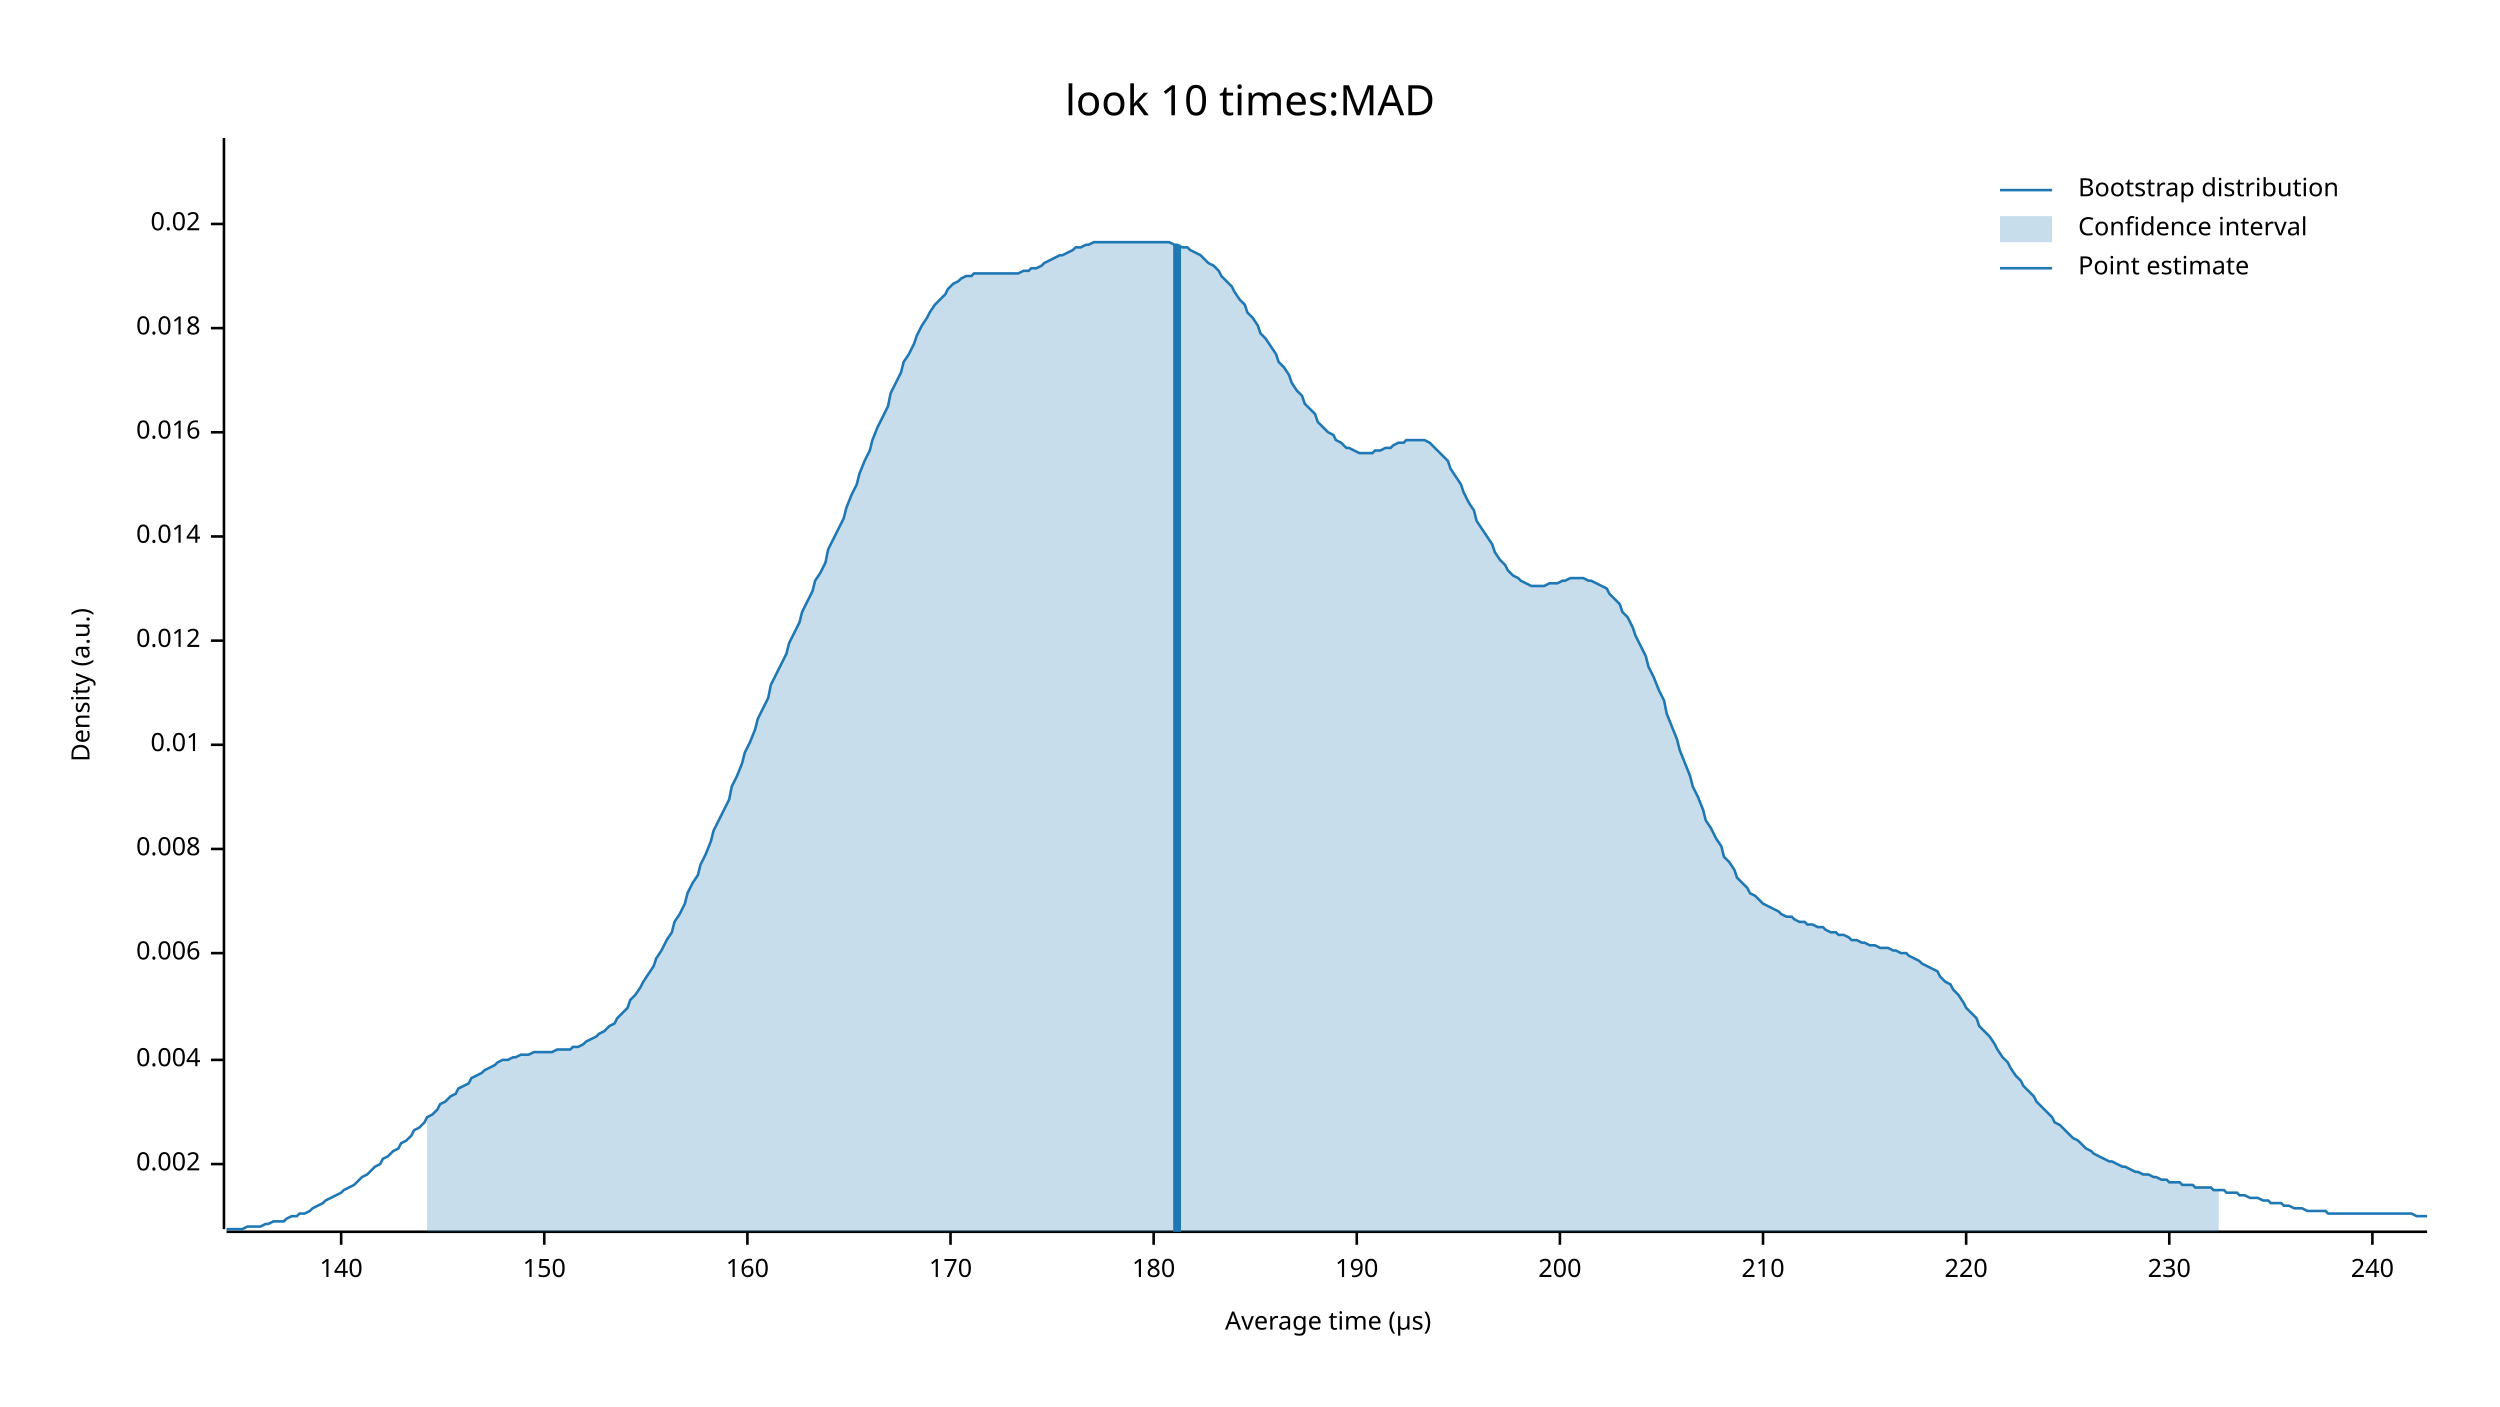
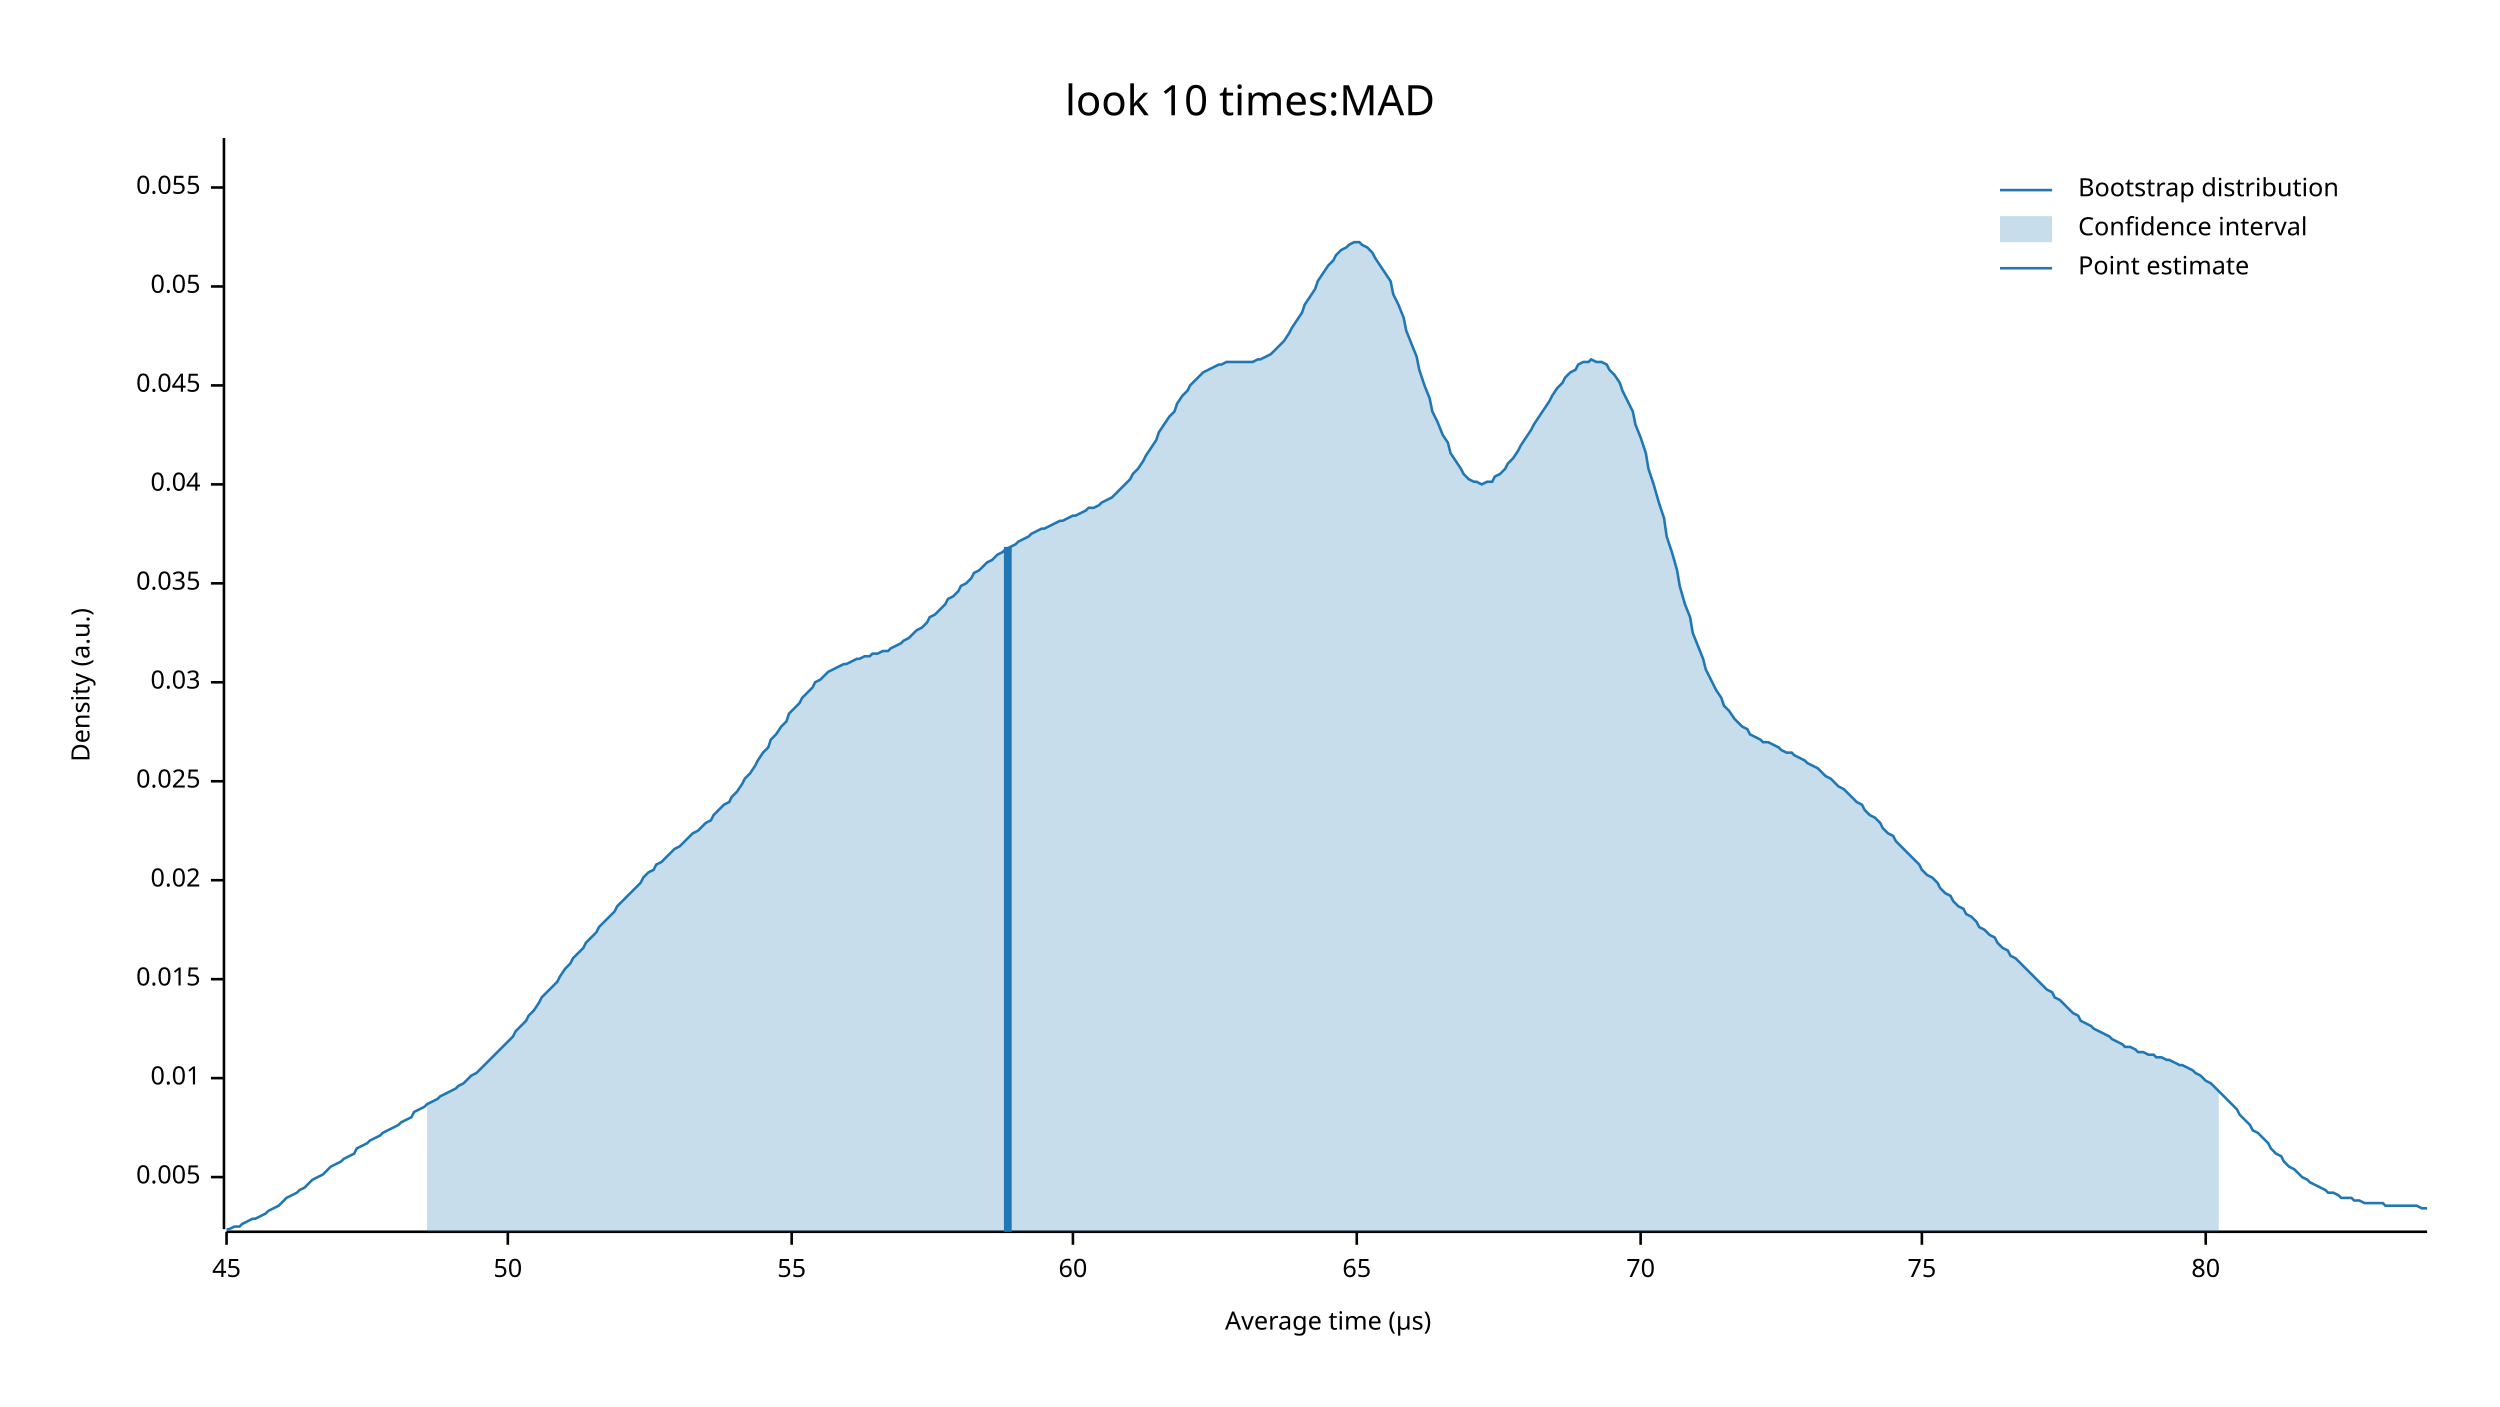
<svg xmlns="http://www.w3.org/2000/svg" width="960" height="540" viewBox="0 0 960 540">
  <text x="480" y="32" dy="0.76em" text-anchor="middle" font-family="sans-serif" font-size="16.129" opacity="1" fill="#000000">
look 10 times:MAD
</text>
  <text x="27" y="263" dy="0.76em" text-anchor="middle" font-family="sans-serif" font-size="9.677" opacity="1" fill="#000000" transform="rotate(270, 27, 263)">
Density (a.u.)
</text>
  <text x="510" y="513" dy="-0.5ex" text-anchor="middle" font-family="sans-serif" font-size="9.677" opacity="1" fill="#000000">
Average time (µs)
</text>
  <polyline fill="none" opacity="1" stroke="#000000" stroke-width="1" points="86,53 86,472 " />
-   <text x="77" y="447" dy="0.5ex" text-anchor="end" font-family="sans-serif" font-size="9.677" opacity="1" fill="#000000">
- 0.002
+   <text x="77" y="452" dy="0.5ex" text-anchor="end" font-family="sans-serif" font-size="9.677" opacity="1" fill="#000000">
+ 0.005
</text>
-   <polyline fill="none" opacity="1" stroke="#000000" stroke-width="1" points="81,447 86,447 " />
-   <text x="77" y="407" dy="0.5ex" text-anchor="end" font-family="sans-serif" font-size="9.677" opacity="1" fill="#000000">
- 0.004
- </text>
-   <polyline fill="none" opacity="1" stroke="#000000" stroke-width="1" points="81,407 86,407 " />
-   <text x="77" y="366" dy="0.5ex" text-anchor="end" font-family="sans-serif" font-size="9.677" opacity="1" fill="#000000">
- 0.006
- </text>
-   <polyline fill="none" opacity="1" stroke="#000000" stroke-width="1" points="81,366 86,366 " />
-   <text x="77" y="326" dy="0.5ex" text-anchor="end" font-family="sans-serif" font-size="9.677" opacity="1" fill="#000000">
- 0.008
- </text>
-   <polyline fill="none" opacity="1" stroke="#000000" stroke-width="1" points="81,326 86,326 " />
-   <text x="77" y="286" dy="0.5ex" text-anchor="end" font-family="sans-serif" font-size="9.677" opacity="1" fill="#000000">
+   <polyline fill="none" opacity="1" stroke="#000000" stroke-width="1" points="81,452 86,452 " />
+   <text x="77" y="414" dy="0.5ex" text-anchor="end" font-family="sans-serif" font-size="9.677" opacity="1" fill="#000000">
0.01
</text>
-   <polyline fill="none" opacity="1" stroke="#000000" stroke-width="1" points="81,286 86,286 " />
-   <text x="77" y="246" dy="0.5ex" text-anchor="end" font-family="sans-serif" font-size="9.677" opacity="1" fill="#000000">
- 0.012
+   <polyline fill="none" opacity="1" stroke="#000000" stroke-width="1" points="81,414 86,414 " />
+   <text x="77" y="376" dy="0.5ex" text-anchor="end" font-family="sans-serif" font-size="9.677" opacity="1" fill="#000000">
+ 0.015
</text>
-   <polyline fill="none" opacity="1" stroke="#000000" stroke-width="1" points="81,246 86,246 " />
-   <text x="77" y="206" dy="0.5ex" text-anchor="end" font-family="sans-serif" font-size="9.677" opacity="1" fill="#000000">
- 0.014
- </text>
-   <polyline fill="none" opacity="1" stroke="#000000" stroke-width="1" points="81,206 86,206 " />
-   <text x="77" y="166" dy="0.5ex" text-anchor="end" font-family="sans-serif" font-size="9.677" opacity="1" fill="#000000">
- 0.016
- </text>
-   <polyline fill="none" opacity="1" stroke="#000000" stroke-width="1" points="81,166 86,166 " />
-   <text x="77" y="126" dy="0.5ex" text-anchor="end" font-family="sans-serif" font-size="9.677" opacity="1" fill="#000000">
- 0.018
- </text>
-   <polyline fill="none" opacity="1" stroke="#000000" stroke-width="1" points="81,126 86,126 " />
-   <text x="77" y="86" dy="0.5ex" text-anchor="end" font-family="sans-serif" font-size="9.677" opacity="1" fill="#000000">
+   <polyline fill="none" opacity="1" stroke="#000000" stroke-width="1" points="81,376 86,376 " />
+   <text x="77" y="338" dy="0.5ex" text-anchor="end" font-family="sans-serif" font-size="9.677" opacity="1" fill="#000000">
0.02
</text>
-   <polyline fill="none" opacity="1" stroke="#000000" stroke-width="1" points="81,86 86,86 " />
+   <polyline fill="none" opacity="1" stroke="#000000" stroke-width="1" points="81,338 86,338 " />
+   <text x="77" y="300" dy="0.5ex" text-anchor="end" font-family="sans-serif" font-size="9.677" opacity="1" fill="#000000">
+ 0.025
+ </text>
+   <polyline fill="none" opacity="1" stroke="#000000" stroke-width="1" points="81,300 86,300 " />
+   <text x="77" y="262" dy="0.5ex" text-anchor="end" font-family="sans-serif" font-size="9.677" opacity="1" fill="#000000">
+ 0.03
+ </text>
+   <polyline fill="none" opacity="1" stroke="#000000" stroke-width="1" points="81,262 86,262 " />
+   <text x="77" y="224" dy="0.5ex" text-anchor="end" font-family="sans-serif" font-size="9.677" opacity="1" fill="#000000">
+ 0.035
+ </text>
+   <polyline fill="none" opacity="1" stroke="#000000" stroke-width="1" points="81,224 86,224 " />
+   <text x="77" y="186" dy="0.5ex" text-anchor="end" font-family="sans-serif" font-size="9.677" opacity="1" fill="#000000">
+ 0.04
+ </text>
+   <polyline fill="none" opacity="1" stroke="#000000" stroke-width="1" points="81,186 86,186 " />
+   <text x="77" y="148" dy="0.5ex" text-anchor="end" font-family="sans-serif" font-size="9.677" opacity="1" fill="#000000">
+ 0.045
+ </text>
+   <polyline fill="none" opacity="1" stroke="#000000" stroke-width="1" points="81,148 86,148 " />
+   <text x="77" y="110" dy="0.5ex" text-anchor="end" font-family="sans-serif" font-size="9.677" opacity="1" fill="#000000">
+ 0.05
+ </text>
+   <polyline fill="none" opacity="1" stroke="#000000" stroke-width="1" points="81,110 86,110 " />
+   <text x="77" y="72" dy="0.5ex" text-anchor="end" font-family="sans-serif" font-size="9.677" opacity="1" fill="#000000">
+ 0.055
+ </text>
+   <polyline fill="none" opacity="1" stroke="#000000" stroke-width="1" points="81,72 86,72 " />
  <polyline fill="none" opacity="1" stroke="#000000" stroke-width="1" points="87,473 932,473 " />
-   <text x="131" y="483" dy="0.76em" text-anchor="middle" font-family="sans-serif" font-size="9.677" opacity="1" fill="#000000">
- 140
+   <text x="87" y="483" dy="0.76em" text-anchor="middle" font-family="sans-serif" font-size="9.677" opacity="1" fill="#000000">
+ 45
</text>
-   <polyline fill="none" opacity="1" stroke="#000000" stroke-width="1" points="131,473 131,478 " />
-   <text x="209" y="483" dy="0.76em" text-anchor="middle" font-family="sans-serif" font-size="9.677" opacity="1" fill="#000000">
- 150
+   <polyline fill="none" opacity="1" stroke="#000000" stroke-width="1" points="87,473 87,478 " />
+   <text x="195" y="483" dy="0.76em" text-anchor="middle" font-family="sans-serif" font-size="9.677" opacity="1" fill="#000000">
+ 50
</text>
-   <polyline fill="none" opacity="1" stroke="#000000" stroke-width="1" points="209,473 209,478 " />
-   <text x="287" y="483" dy="0.76em" text-anchor="middle" font-family="sans-serif" font-size="9.677" opacity="1" fill="#000000">
- 160
+   <polyline fill="none" opacity="1" stroke="#000000" stroke-width="1" points="195,473 195,478 " />
+   <text x="304" y="483" dy="0.76em" text-anchor="middle" font-family="sans-serif" font-size="9.677" opacity="1" fill="#000000">
+ 55
</text>
-   <polyline fill="none" opacity="1" stroke="#000000" stroke-width="1" points="287,473 287,478 " />
-   <text x="365" y="483" dy="0.76em" text-anchor="middle" font-family="sans-serif" font-size="9.677" opacity="1" fill="#000000">
- 170
+   <polyline fill="none" opacity="1" stroke="#000000" stroke-width="1" points="304,473 304,478 " />
+   <text x="412" y="483" dy="0.76em" text-anchor="middle" font-family="sans-serif" font-size="9.677" opacity="1" fill="#000000">
+ 60
</text>
-   <polyline fill="none" opacity="1" stroke="#000000" stroke-width="1" points="365,473 365,478 " />
-   <text x="443" y="483" dy="0.76em" text-anchor="middle" font-family="sans-serif" font-size="9.677" opacity="1" fill="#000000">
- 180
- </text>
-   <polyline fill="none" opacity="1" stroke="#000000" stroke-width="1" points="443,473 443,478 " />
+   <polyline fill="none" opacity="1" stroke="#000000" stroke-width="1" points="412,473 412,478 " />
  <text x="521" y="483" dy="0.76em" text-anchor="middle" font-family="sans-serif" font-size="9.677" opacity="1" fill="#000000">
- 190
+ 65
</text>
  <polyline fill="none" opacity="1" stroke="#000000" stroke-width="1" points="521,473 521,478 " />
-   <text x="599" y="483" dy="0.76em" text-anchor="middle" font-family="sans-serif" font-size="9.677" opacity="1" fill="#000000">
- 200
+   <text x="630" y="483" dy="0.76em" text-anchor="middle" font-family="sans-serif" font-size="9.677" opacity="1" fill="#000000">
+ 70
</text>
-   <polyline fill="none" opacity="1" stroke="#000000" stroke-width="1" points="599,473 599,478 " />
-   <text x="677" y="483" dy="0.76em" text-anchor="middle" font-family="sans-serif" font-size="9.677" opacity="1" fill="#000000">
- 210
+   <polyline fill="none" opacity="1" stroke="#000000" stroke-width="1" points="630,473 630,478 " />
+   <text x="738" y="483" dy="0.76em" text-anchor="middle" font-family="sans-serif" font-size="9.677" opacity="1" fill="#000000">
+ 75
</text>
-   <polyline fill="none" opacity="1" stroke="#000000" stroke-width="1" points="677,473 677,478 " />
-   <text x="755" y="483" dy="0.76em" text-anchor="middle" font-family="sans-serif" font-size="9.677" opacity="1" fill="#000000">
- 220
+   <polyline fill="none" opacity="1" stroke="#000000" stroke-width="1" points="738,473 738,478 " />
+   <text x="847" y="483" dy="0.76em" text-anchor="middle" font-family="sans-serif" font-size="9.677" opacity="1" fill="#000000">
+ 80
</text>
-   <polyline fill="none" opacity="1" stroke="#000000" stroke-width="1" points="755,473 755,478 " />
-   <text x="833" y="483" dy="0.76em" text-anchor="middle" font-family="sans-serif" font-size="9.677" opacity="1" fill="#000000">
- 230
- </text>
-   <polyline fill="none" opacity="1" stroke="#000000" stroke-width="1" points="833,473 833,478 " />
-   <text x="911" y="483" dy="0.76em" text-anchor="middle" font-family="sans-serif" font-size="9.677" opacity="1" fill="#000000">
- 240
- </text>
-   <polyline fill="none" opacity="1" stroke="#000000" stroke-width="1" points="911,473 911,478 " />
-   <polyline fill="none" opacity="1" stroke="#1F78B4" stroke-width="1" points="87,472 88,472 90,472 92,472 93,472 95,471 97,471 98,471 100,471 102,470 103,470 105,469 107,469 109,469 110,468 112,467 114,467 115,466 117,466 119,465 120,464 122,463 124,462 125,461 127,460 129,459 131,458 132,457 134,456 136,455 137,454 139,452 141,451 142,450 144,448 146,447 147,445 149,444 151,442 153,441 154,439 156,438 158,436 159,434 161,433 163,431 164,429 166,428 168,426 169,424 171,423 173,421 175,420 176,418 178,417 180,416 181,414 183,413 185,412 186,411 188,410 190,409 191,408 193,407 195,407 197,406 198,406 200,405 202,405 203,405 205,404 207,404 208,404 210,404 212,404 214,403 215,403 217,403 219,403 220,402 222,402 224,401 225,400 227,399 229,398 230,397 232,396 234,394 236,393 237,391 239,389 241,387 242,384 244,382 246,379 247,377 249,374 251,371 252,368 254,365 256,361 258,358 259,354 261,351 263,347 264,343 266,339 268,336 269,332 271,328 273,323 274,319 276,315 278,311 280,307 281,302 283,298 285,293 286,289 288,285 290,280 291,276 293,272 295,268 296,263 298,259 300,255 302,251 303,247 305,243 307,239 308,235 310,231 312,227 313,223 315,220 317,216 318,211 320,207 322,203 324,199 325,195 327,190 329,186 330,182 332,177 334,173 335,169 337,164 339,160 341,156 342,151 344,147 346,143 347,139 349,136 351,132 352,129 354,125 356,122 357,120 359,117 361,115 363,113 364,111 366,109 368,108 369,107 371,106 373,106 374,105 376,105 378,105 379,105 381,105 383,105 385,105 386,105 388,105 390,105 391,105 393,104 395,104 396,103 398,103 400,102 401,101 403,100 405,99 407,98 408,98 410,97 412,96 413,95 415,95 417,94 418,94 420,93 422,93 423,93 425,93 427,93 429,93 430,93 432,93 434,93 435,93 437,93 439,93 440,93 442,93 444,93 445,93 447,93 449,93 451,94 452,94 454,95 456,95 457,96 459,97 461,98 462,99 464,101 466,102 468,104 469,106 471,108 473,110 474,112 476,115 478,117 479,120 481,122 483,125 484,128 486,130 488,133 490,136 491,139 493,141 495,144 496,147 498,150 500,152 501,155 503,157 505,159 506,162 508,164 510,166 512,167 513,169 515,170 517,172 518,172 520,173 522,174 523,174 525,174 527,174 528,173 530,173 532,172 534,172 535,171 537,170 539,170 540,169 542,169 544,169 545,169 547,169 549,170 550,171 552,173 554,175 556,177 557,180 559,183 561,186 562,189 564,193 566,196 567,200 569,203 571,206 573,209 574,212 576,215 578,217 579,219 581,221 583,222 584,223 586,224 588,225 589,225 591,225 593,225 595,224 596,224 598,224 600,223 601,223 603,222 605,222 606,222 608,222 610,223 611,223 613,224 615,225 617,226 618,228 620,230 622,232 623,235 625,237 627,241 628,244 630,248 632,252 633,256 635,260 637,265 639,269 640,274 642,279 644,284 645,288 647,293 649,298 650,302 652,306 654,311 655,315 657,318 659,322 661,325 662,329 664,331 666,334 667,337 669,339 671,341 672,343 674,344 676,346 677,347 679,348 681,349 683,350 684,351 686,352 688,352 689,353 691,354 693,354 694,355 696,355 698,356 700,356 701,357 703,358 705,358 706,359 708,359 710,360 711,361 713,361 715,362 716,362 718,363 720,363 722,364 723,364 725,364 727,365 728,365 730,366 732,366 733,367 735,368 737,369 738,370 740,371 742,372 744,373 745,375 747,377 749,378 750,380 752,382 754,385 755,387 757,389 759,391 760,394 762,396 764,398 766,401 767,403 769,406 771,408 772,410 774,413 776,415 777,417 779,419 781,421 782,423 784,425 786,427 788,429 789,431 791,432 793,434 794,435 796,437 798,438 799,439 801,441 803,442 804,443 806,444 808,445 810,446 811,446 813,447 815,448 816,448 818,449 820,450 821,450 823,451 825,451 827,452 828,452 830,453 832,453 833,454 835,454 837,454 838,455 840,455 842,455 843,456 845,456 847,456 849,456 850,457 852,457 854,457 855,458 857,458 859,458 860,459 862,459 864,460 865,460 867,460 869,461 871,461 872,462 874,462 876,462 877,463 879,463 881,464 882,464 884,464 886,465 887,465 889,465 891,465 893,465 894,466 896,466 898,466 899,466 901,466 903,466 904,466 906,466 908,466 909,466 911,466 913,466 915,466 916,466 918,466 920,466 921,466 923,466 925,466 926,466 928,467 930,467 932,467 " />
-   <polygon opacity="0.25" fill="#1F78B4" points="164,429 166,428 168,426 169,424 171,423 173,421 175,420 176,418 178,417 180,416 181,414 183,413 185,412 186,411 188,410 190,409 191,408 193,407 195,407 197,406 198,406 200,405 202,405 203,405 205,404 207,404 208,404 210,404 212,404 214,403 215,403 217,403 219,403 220,402 222,402 224,401 225,400 227,399 229,398 230,397 232,396 234,394 236,393 237,391 239,389 241,387 242,384 244,382 246,379 247,377 249,374 251,371 252,368 254,365 256,361 258,358 259,354 261,351 263,347 264,343 266,339 268,336 269,332 271,328 273,323 274,319 276,315 278,311 280,307 281,302 283,298 285,293 286,289 288,285 290,280 291,276 293,272 295,268 296,263 298,259 300,255 302,251 303,247 305,243 307,239 308,235 310,231 312,227 313,223 315,220 317,216 318,211 320,207 322,203 324,199 325,195 327,190 329,186 330,182 332,177 334,173 335,169 337,164 339,160 341,156 342,151 344,147 346,143 347,139 349,136 351,132 352,129 354,125 356,122 357,120 359,117 361,115 363,113 364,111 366,109 368,108 369,107 371,106 373,106 374,105 376,105 378,105 379,105 381,105 383,105 385,105 386,105 388,105 390,105 391,105 393,104 395,104 396,103 398,103 400,102 401,101 403,100 405,99 407,98 408,98 410,97 412,96 413,95 415,95 417,94 418,94 420,93 422,93 423,93 425,93 427,93 429,93 430,93 432,93 434,93 435,93 437,93 439,93 440,93 442,93 444,93 445,93 447,93 449,93 451,94 452,94 454,95 456,95 457,96 459,97 461,98 462,99 464,101 466,102 468,104 469,106 471,108 473,110 474,112 476,115 478,117 479,120 481,122 483,125 484,128 486,130 488,133 490,136 491,139 493,141 495,144 496,147 498,150 500,152 501,155 503,157 505,159 506,162 508,164 510,166 512,167 513,169 515,170 517,172 518,172 520,173 522,174 523,174 525,174 527,174 528,173 530,173 532,172 534,172 535,171 537,170 539,170 540,169 542,169 544,169 545,169 547,169 549,170 550,171 552,173 554,175 556,177 557,180 559,183 561,186 562,189 564,193 566,196 567,200 569,203 571,206 573,209 574,212 576,215 578,217 579,219 581,221 583,222 584,223 586,224 588,225 589,225 591,225 593,225 595,224 596,224 598,224 600,223 601,223 603,222 605,222 606,222 608,222 610,223 611,223 613,224 615,225 617,226 618,228 620,230 622,232 623,235 625,237 627,241 628,244 630,248 632,252 633,256 635,260 637,265 639,269 640,274 642,279 644,284 645,288 647,293 649,298 650,302 652,306 654,311 655,315 657,318 659,322 661,325 662,329 664,331 666,334 667,337 669,339 671,341 672,343 674,344 676,346 677,347 679,348 681,349 683,350 684,351 686,352 688,352 689,353 691,354 693,354 694,355 696,355 698,356 700,356 701,357 703,358 705,358 706,359 708,359 710,360 711,361 713,361 715,362 716,362 718,363 720,363 722,364 723,364 725,364 727,365 728,365 730,366 732,366 733,367 735,368 737,369 738,370 740,371 742,372 744,373 745,375 747,377 749,378 750,380 752,382 754,385 755,387 757,389 759,391 760,394 762,396 764,398 766,401 767,403 769,406 771,408 772,410 774,413 776,415 777,417 779,419 781,421 782,423 784,425 786,427 788,429 789,431 791,432 793,434 794,435 796,437 798,438 799,439 801,441 803,442 804,443 806,444 808,445 810,446 811,446 813,447 815,448 816,448 818,449 820,450 821,450 823,451 825,451 827,452 828,452 830,453 832,453 833,454 835,454 837,454 838,455 840,455 842,455 843,456 845,456 847,456 849,456 850,457 852,457 852,473 164,473 " />
-   <polyline fill="none" opacity="1" stroke="#1F78B4" stroke-width="3" points="452,473 452,94 " />
+   <polyline fill="none" opacity="1" stroke="#000000" stroke-width="1" points="847,473 847,478 " />
+   <polyline fill="none" opacity="1" stroke="#1F78B4" stroke-width="1" points="87,472 88,472 90,471 92,471 93,470 95,469 97,468 98,468 100,467 102,466 103,465 105,464 107,463 109,461 110,460 112,459 114,458 115,457 117,456 119,454 120,453 122,452 124,451 125,450 127,448 129,447 131,446 132,445 134,444 136,443 137,441 139,440 141,439 142,438 144,437 146,436 147,435 149,434 151,433 153,432 154,431 156,430 158,429 159,427 161,426 163,425 164,424 166,423 168,422 169,421 171,420 173,419 175,418 176,417 178,416 180,414 181,413 183,412 185,410 186,409 188,407 190,405 191,404 193,402 195,400 197,398 198,396 200,394 202,392 203,390 205,388 207,385 208,383 210,381 212,379 214,377 215,375 217,372 219,370 220,368 222,366 224,364 225,362 227,360 229,358 230,356 232,354 234,352 236,350 237,348 239,346 241,344 242,343 244,341 246,339 247,337 249,335 251,334 252,332 254,331 256,329 258,327 259,326 261,325 263,323 264,322 266,320 268,319 269,318 271,316 273,315 274,313 276,311 278,309 280,308 281,306 283,304 285,301 286,299 288,297 290,294 291,292 293,289 295,287 296,284 298,282 300,279 302,277 303,274 305,272 307,270 308,268 310,266 312,264 313,262 315,261 317,259 318,258 320,257 322,256 324,255 325,255 327,254 329,253 330,253 332,252 334,252 335,251 337,251 339,250 341,250 342,249 344,248 346,247 347,246 349,245 351,243 352,242 354,241 356,239 357,237 359,236 361,234 363,232 364,230 366,229 368,227 369,225 371,224 373,222 374,220 376,219 378,217 379,216 381,215 383,213 385,212 386,211 388,210 390,209 391,208 393,207 395,206 396,205 398,204 400,203 401,203 403,202 405,201 407,200 408,200 410,199 412,198 413,198 415,197 417,196 418,195 420,195 422,194 423,193 425,192 427,191 429,189 430,188 432,186 434,184 435,182 437,180 439,177 440,175 442,172 444,169 445,166 447,163 449,160 451,158 452,155 454,152 456,150 457,148 459,146 461,144 462,143 464,142 466,141 468,140 469,140 471,139 473,139 474,139 476,139 478,139 479,139 481,139 483,138 484,138 486,137 488,136 490,134 491,133 493,131 495,128 496,126 498,123 500,120 501,117 503,114 505,111 506,108 508,105 510,102 512,100 513,98 515,96 517,95 518,94 520,93 522,93 523,94 525,95 527,97 528,99 530,102 532,105 534,108 535,113 537,117 539,122 540,127 542,132 544,137 545,142 547,148 549,153 550,158 552,162 554,167 556,170 557,174 559,177 561,180 562,182 564,184 566,185 567,185 569,186 571,185 573,185 574,183 576,182 578,180 579,178 581,176 583,173 584,171 586,168 588,165 589,163 591,160 593,157 595,154 596,152 598,149 600,147 601,145 603,143 605,142 606,140 608,139 610,139 611,138 613,139 615,139 617,140 618,142 620,144 622,147 623,150 625,154 627,158 628,163 630,168 632,174 633,180 635,186 637,193 639,199 640,206 642,212 644,219 645,225 647,232 649,237 650,243 652,248 654,253 655,257 657,261 659,265 661,268 662,271 664,273 666,276 667,277 669,279 671,280 672,282 674,283 676,284 677,285 679,285 681,286 683,287 684,288 686,289 688,289 689,290 691,291 693,292 694,293 696,294 698,295 700,297 701,298 703,299 705,301 706,302 708,303 710,305 711,306 713,308 715,309 716,311 718,313 720,314 722,316 723,318 725,320 727,321 728,323 730,325 732,327 733,328 735,330 737,332 738,334 740,336 742,337 744,339 745,341 747,343 749,344 750,346 752,348 754,349 755,351 757,352 759,354 760,356 762,357 764,359 766,360 767,362 769,364 771,365 772,367 774,368 776,370 777,371 779,373 781,375 782,376 784,378 786,380 788,381 789,383 791,384 793,386 794,387 796,389 798,390 799,392 801,393 803,394 804,395 806,396 808,397 810,398 811,399 813,400 815,401 816,402 818,402 820,403 821,404 823,404 825,405 827,405 828,406 830,406 832,407 833,407 835,408 837,409 838,409 840,410 842,411 843,412 845,413 847,415 849,416 850,417 852,419 854,421 855,422 857,424 859,426 860,428 862,430 864,432 865,434 867,435 869,437 871,439 872,441 874,443 876,444 877,446 879,448 881,449 882,450 884,452 886,453 887,454 889,455 891,456 893,457 894,458 896,458 898,459 899,460 901,460 903,460 904,461 906,461 908,462 909,462 911,462 913,462 915,462 916,463 918,463 920,463 921,463 923,463 925,463 926,463 928,463 930,464 932,464 " />
+   <polygon opacity="0.25" fill="#1F78B4" points="164,424 166,423 168,422 169,421 171,420 173,419 175,418 176,417 178,416 180,414 181,413 183,412 185,410 186,409 188,407 190,405 191,404 193,402 195,400 197,398 198,396 200,394 202,392 203,390 205,388 207,385 208,383 210,381 212,379 214,377 215,375 217,372 219,370 220,368 222,366 224,364 225,362 227,360 229,358 230,356 232,354 234,352 236,350 237,348 239,346 241,344 242,343 244,341 246,339 247,337 249,335 251,334 252,332 254,331 256,329 258,327 259,326 261,325 263,323 264,322 266,320 268,319 269,318 271,316 273,315 274,313 276,311 278,309 280,308 281,306 283,304 285,301 286,299 288,297 290,294 291,292 293,289 295,287 296,284 298,282 300,279 302,277 303,274 305,272 307,270 308,268 310,266 312,264 313,262 315,261 317,259 318,258 320,257 322,256 324,255 325,255 327,254 329,253 330,253 332,252 334,252 335,251 337,251 339,250 341,250 342,249 344,248 346,247 347,246 349,245 351,243 352,242 354,241 356,239 357,237 359,236 361,234 363,232 364,230 366,229 368,227 369,225 371,224 373,222 374,220 376,219 378,217 379,216 381,215 383,213 385,212 386,211 388,210 390,209 391,208 393,207 395,206 396,205 398,204 400,203 401,203 403,202 405,201 407,200 408,200 410,199 412,198 413,198 415,197 417,196 418,195 420,195 422,194 423,193 425,192 427,191 429,189 430,188 432,186 434,184 435,182 437,180 439,177 440,175 442,172 444,169 445,166 447,163 449,160 451,158 452,155 454,152 456,150 457,148 459,146 461,144 462,143 464,142 466,141 468,140 469,140 471,139 473,139 474,139 476,139 478,139 479,139 481,139 483,138 484,138 486,137 488,136 490,134 491,133 493,131 495,128 496,126 498,123 500,120 501,117 503,114 505,111 506,108 508,105 510,102 512,100 513,98 515,96 517,95 518,94 520,93 522,93 523,94 525,95 527,97 528,99 530,102 532,105 534,108 535,113 537,117 539,122 540,127 542,132 544,137 545,142 547,148 549,153 550,158 552,162 554,167 556,170 557,174 559,177 561,180 562,182 564,184 566,185 567,185 569,186 571,185 573,185 574,183 576,182 578,180 579,178 581,176 583,173 584,171 586,168 588,165 589,163 591,160 593,157 595,154 596,152 598,149 600,147 601,145 603,143 605,142 606,140 608,139 610,139 611,138 613,139 615,139 617,140 618,142 620,144 622,147 623,150 625,154 627,158 628,163 630,168 632,174 633,180 635,186 637,193 639,199 640,206 642,212 644,219 645,225 647,232 649,237 650,243 652,248 654,253 655,257 657,261 659,265 661,268 662,271 664,273 666,276 667,277 669,279 671,280 672,282 674,283 676,284 677,285 679,285 681,286 683,287 684,288 686,289 688,289 689,290 691,291 693,292 694,293 696,294 698,295 700,297 701,298 703,299 705,301 706,302 708,303 710,305 711,306 713,308 715,309 716,311 718,313 720,314 722,316 723,318 725,320 727,321 728,323 730,325 732,327 733,328 735,330 737,332 738,334 740,336 742,337 744,339 745,341 747,343 749,344 750,346 752,348 754,349 755,351 757,352 759,354 760,356 762,357 764,359 766,360 767,362 769,364 771,365 772,367 774,368 776,370 777,371 779,373 781,375 782,376 784,378 786,380 788,381 789,383 791,384 793,386 794,387 796,389 798,390 799,392 801,393 803,394 804,395 806,396 808,397 810,398 811,399 813,400 815,401 816,402 818,402 820,403 821,404 823,404 825,405 827,405 828,406 830,406 832,407 833,407 835,408 837,409 838,409 840,410 842,411 843,412 845,413 847,415 849,416 850,417 852,419 852,473 164,473 " />
+   <polyline fill="none" opacity="1" stroke="#1F78B4" stroke-width="3" points="387,473 387,210 " />
  <text x="798" y="68" dy="0.76em" text-anchor="start" font-family="sans-serif" font-size="9.677" opacity="1" fill="#000000">
Bootstrap distribution
</text>
  <text x="798" y="83" dy="0.76em" text-anchor="start" font-family="sans-serif" font-size="9.677" opacity="1" fill="#000000">
Confidence interval
</text>
  <text x="798" y="98" dy="0.76em" text-anchor="start" font-family="sans-serif" font-size="9.677" opacity="1" fill="#000000">
Point estimate
</text>
  <polyline fill="none" opacity="1" stroke="#1F78B4" stroke-width="1" points="768,73 788,73 " />
  <rect x="768" y="83" width="20" height="10" opacity="0.25" fill="#1F78B4" stroke="none" />
  <polyline fill="none" opacity="1" stroke="#1F78B4" stroke-width="1" points="768,103 788,103 " />
</svg>
